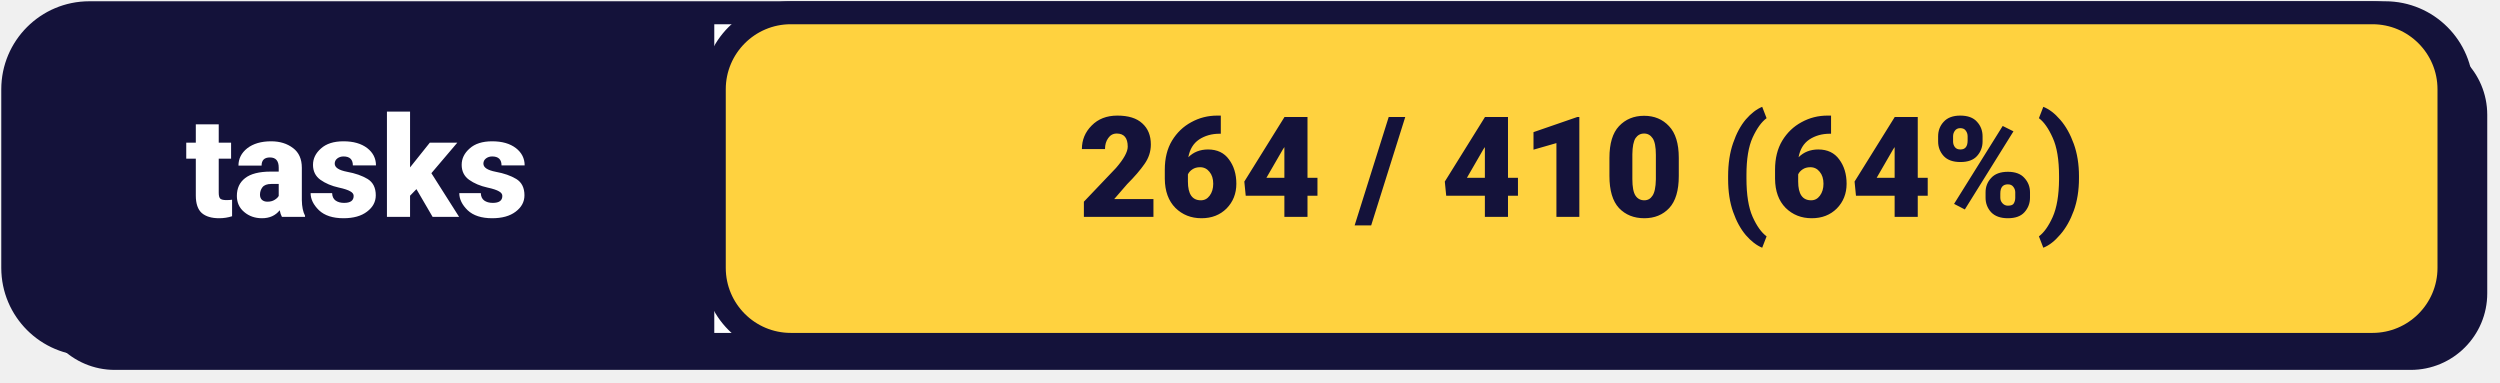
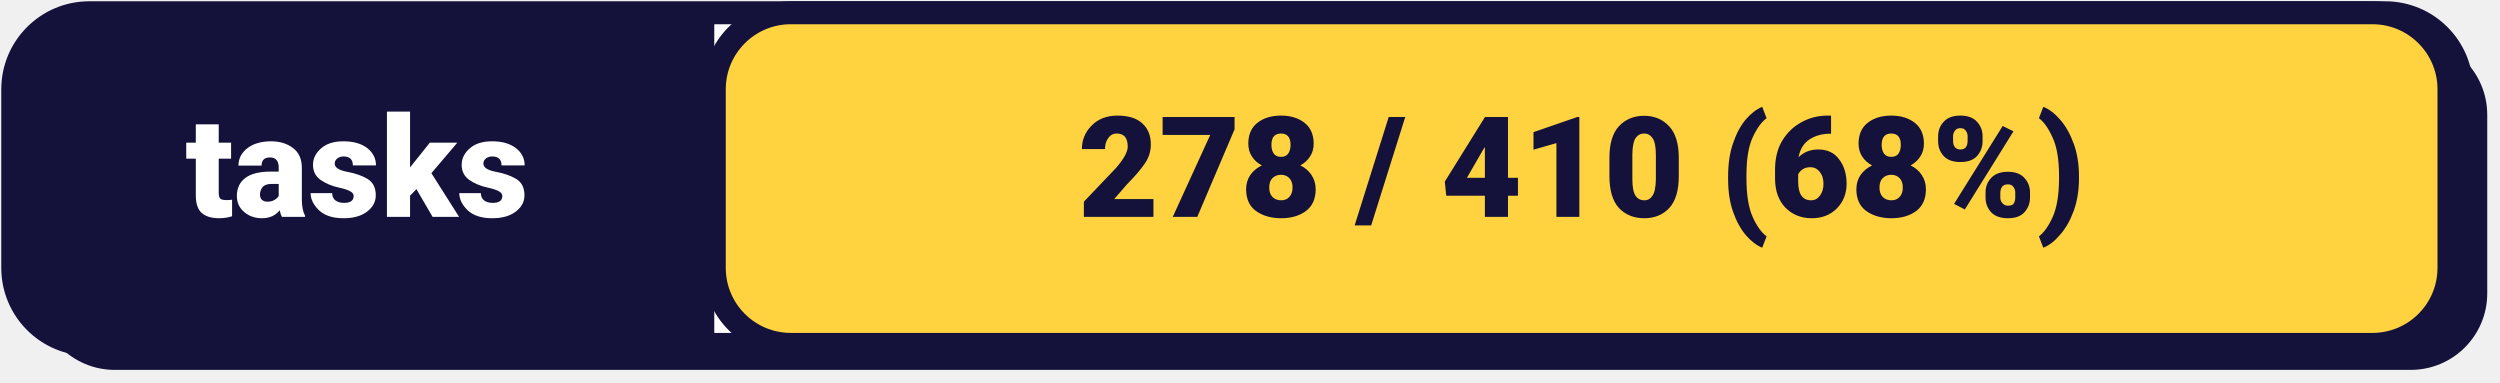
<svg xmlns="http://www.w3.org/2000/svg" width="196" height="30" viewBox="0 0 196 30">
  <rect x="3" y="3" width="192" height="26" rx="6" fill="#14123A" />
  <rect x="1" y="1" width="192" height="26" rx="6" fill="#FFFFFF" stroke="#14123A" stroke-width="1.8" />
  <rect x="1" y="1" width="56" height="26" rx="6" fill="#14123A" />
  <rect x="52" y="1" width="4" height="26" fill="#14123A" />
  <text x="28" y="17" font-family="system-ui, -apple-system, 'Segoe UI', Roboto, Helvetica, Arial, sans-serif" font-size="11px" font-weight="800" fill="#FFFFFF" text-anchor="middle">tasks</text>
  <rect x="56" y="1" width="136" height="26" rx="6" fill="#FFD23F" stroke="#14123A" stroke-width="1.8" />
-   <text x="124" y="17" font-family="system-ui, -apple-system, 'Segoe UI', Roboto, Helvetica, Arial, sans-serif" font-size="11px" font-weight="800" fill="#14123A" text-anchor="middle">264 / 410 (64%)</text>
+   <text x="124" y="17" font-family="system-ui, -apple-system, 'Segoe UI', Roboto, Helvetica, Arial, sans-serif" font-size="11px" font-weight="800" fill="#14123A" text-anchor="middle">278 / 410 (68%)</text>
</svg>
